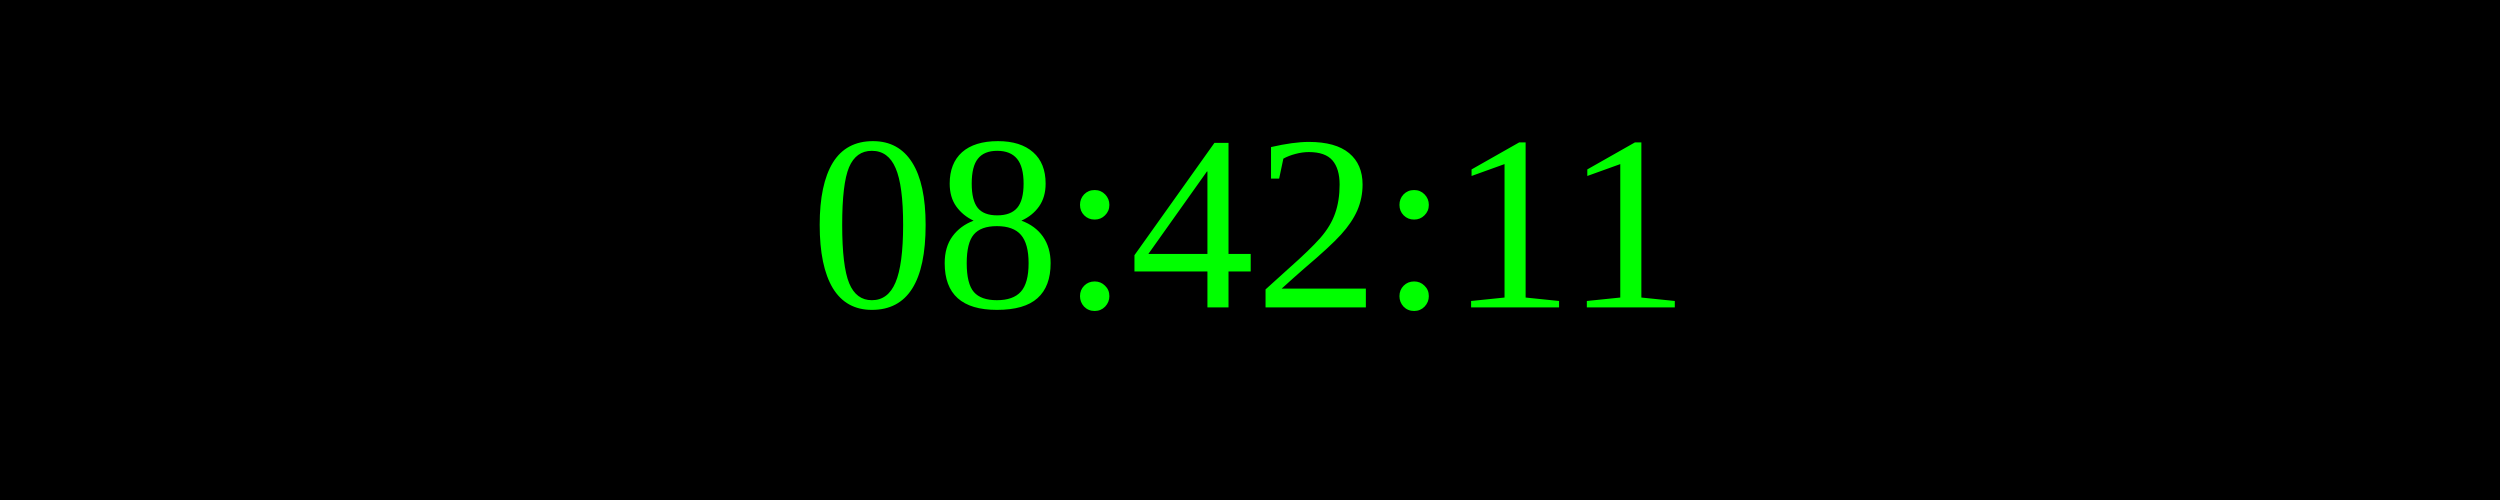
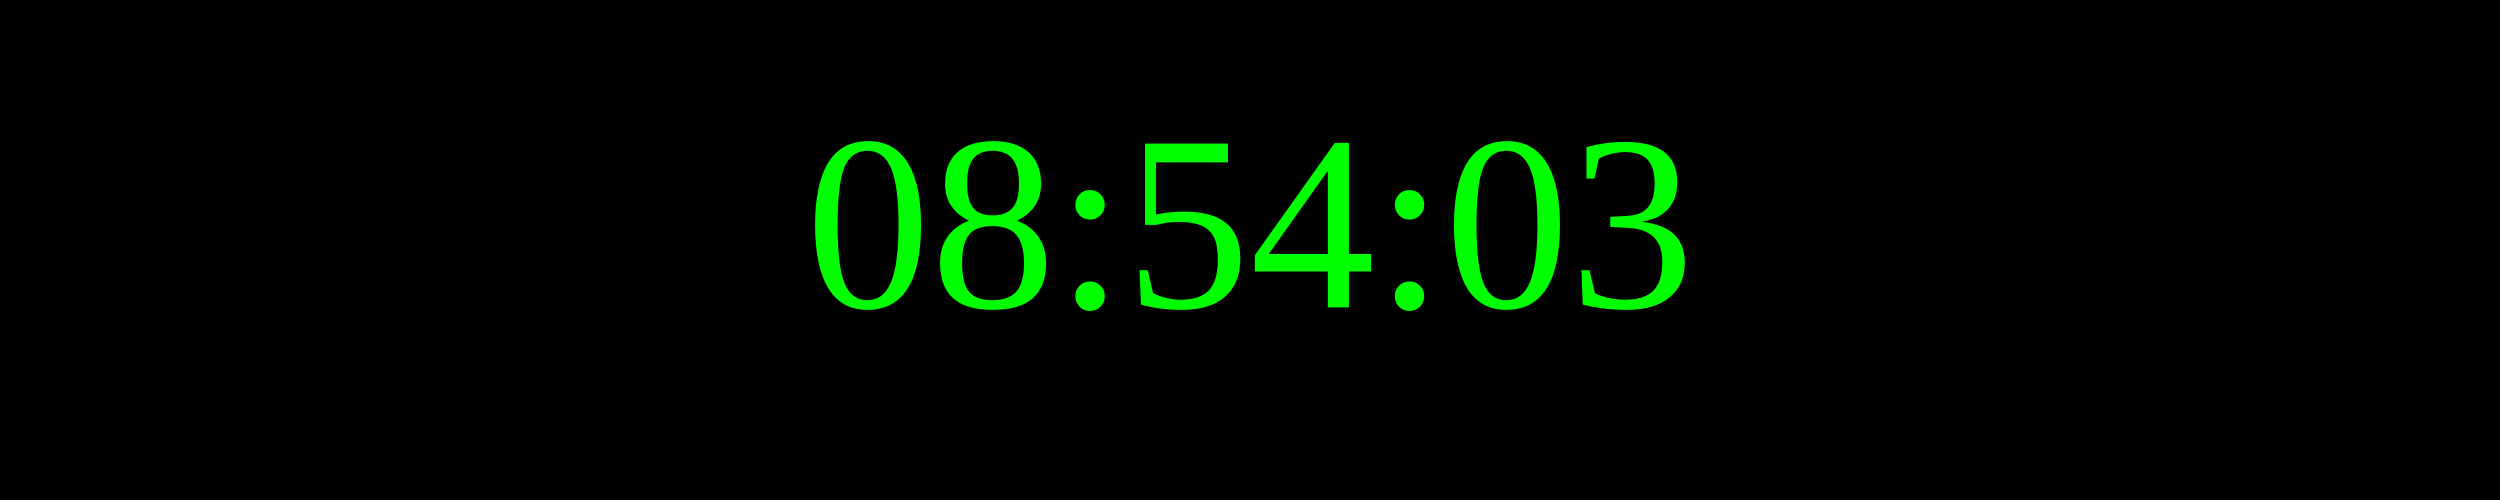
<svg xmlns="http://www.w3.org/2000/svg" width="250" height="50">
  <rect width="100%" height="100%" fill="black" />
  <text x="50%" y="50%" font-size="25" fill="lime" text-anchor="middle" dominant-baseline="middle">
- 08:42:11
+ 08:54:03
</text>
</svg>
